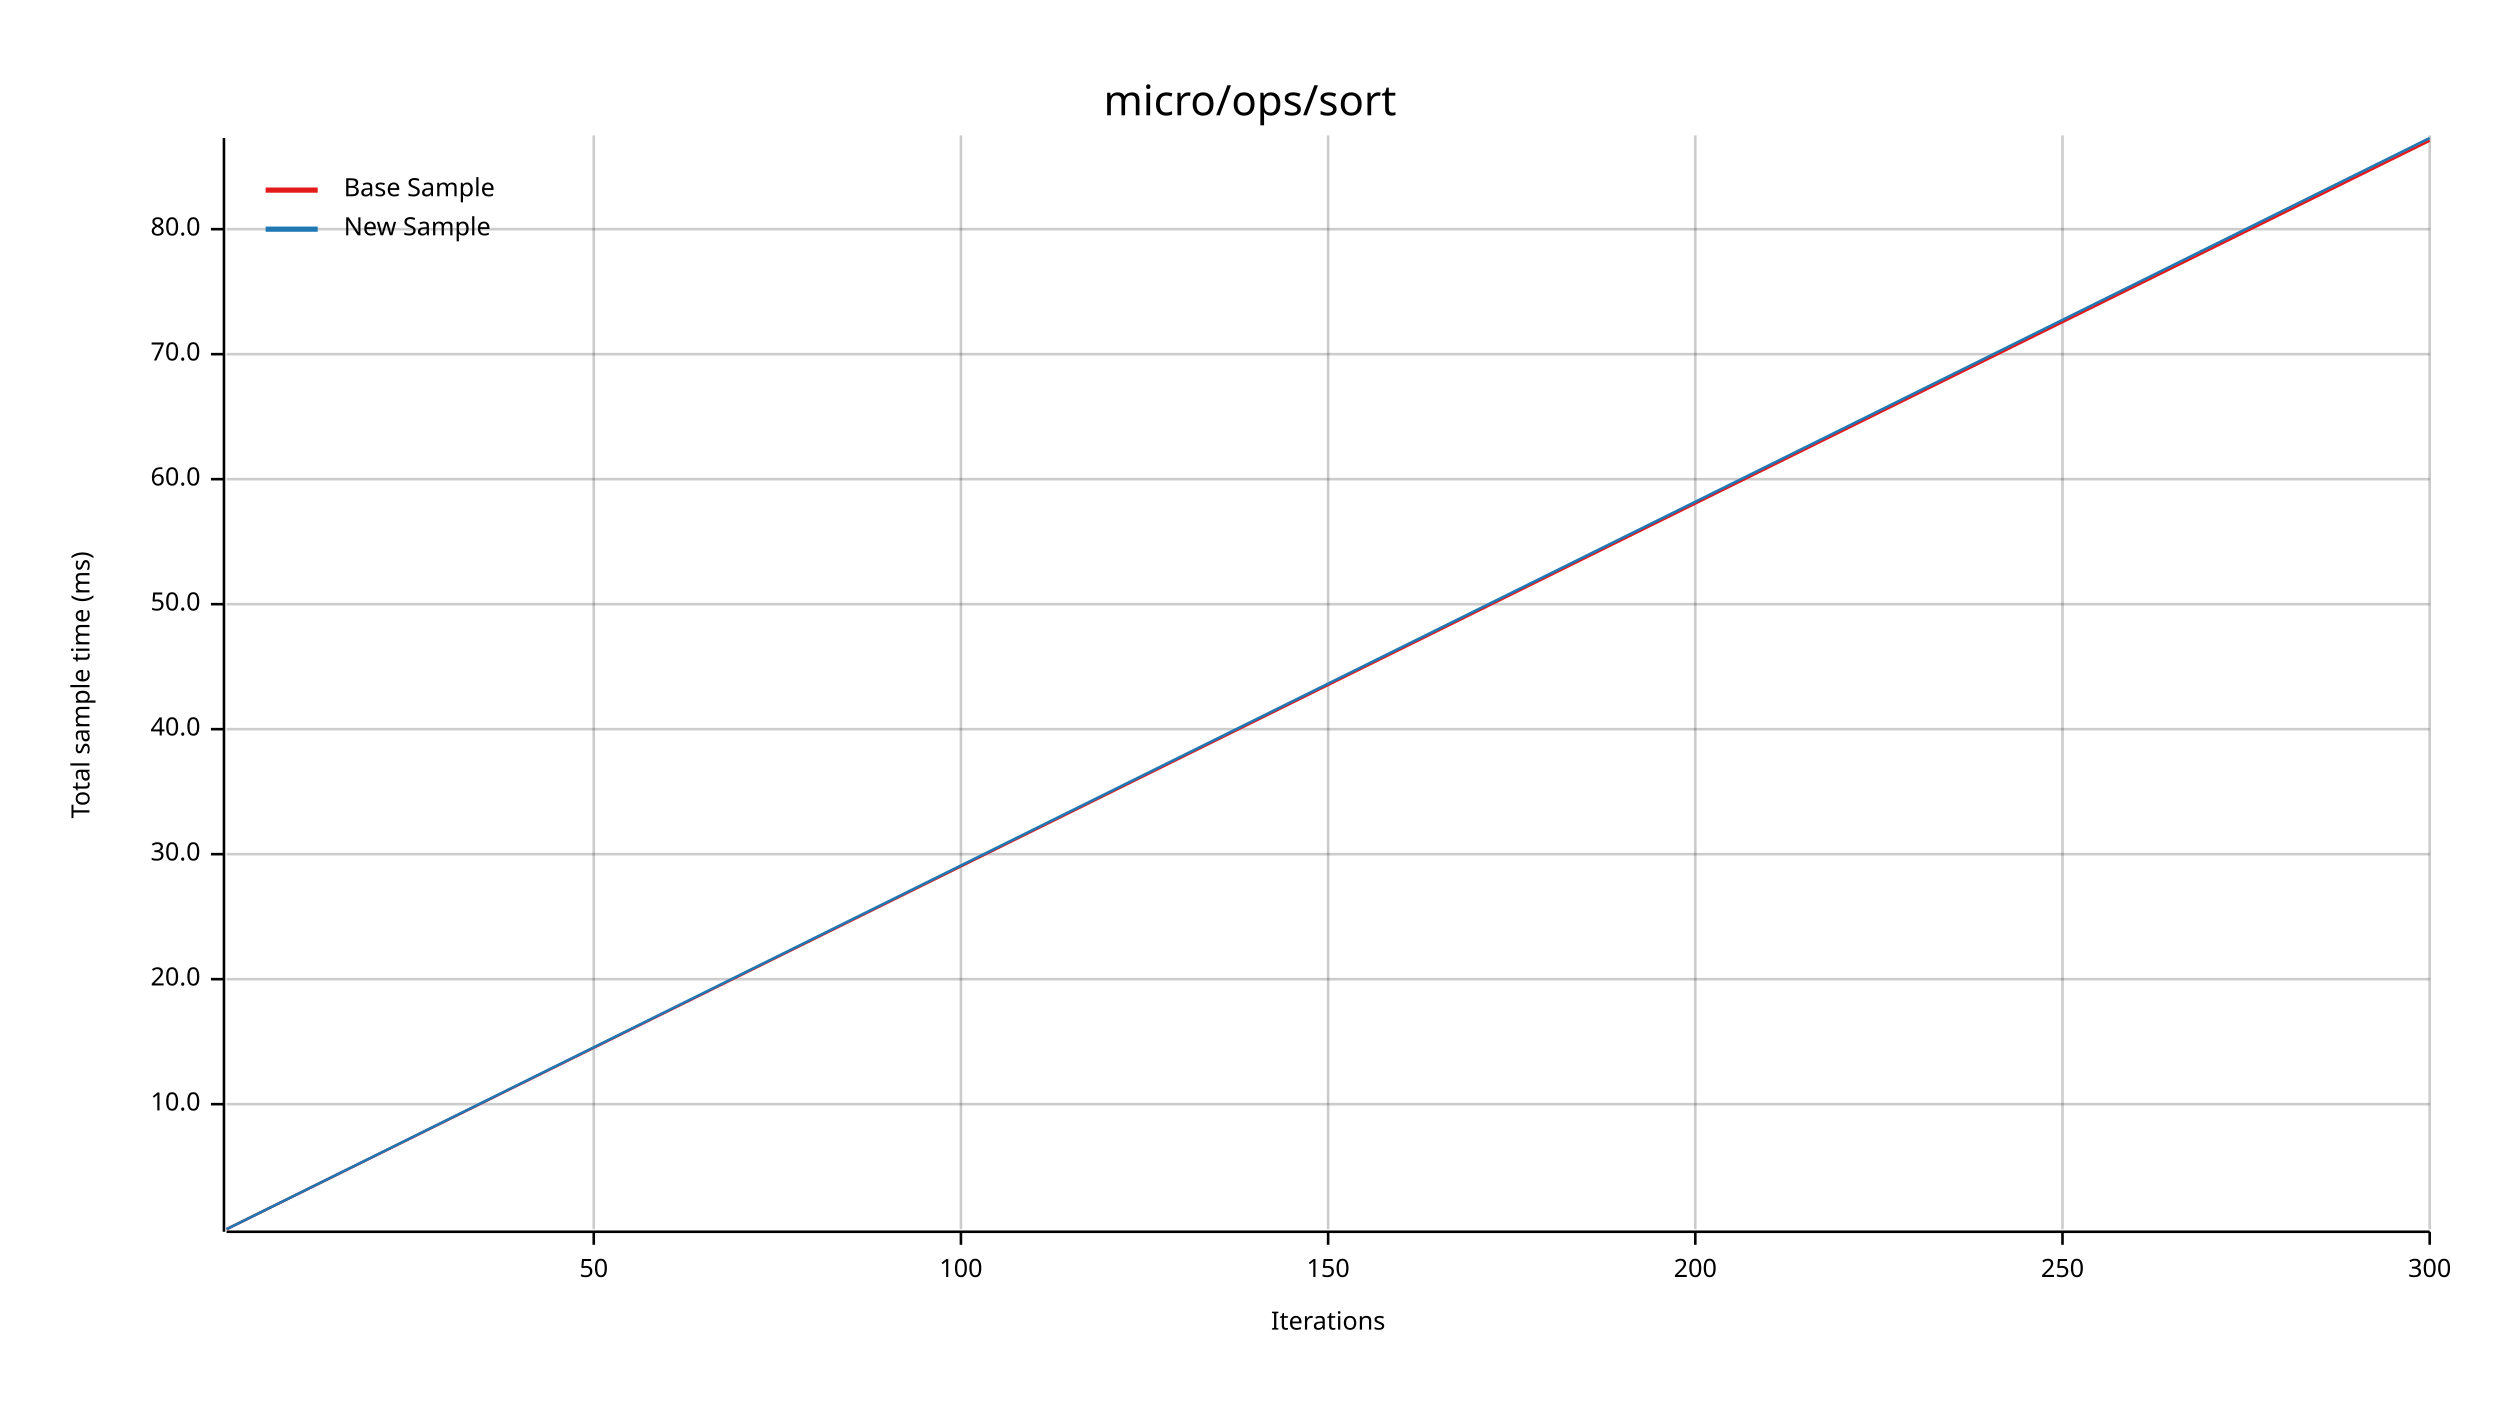
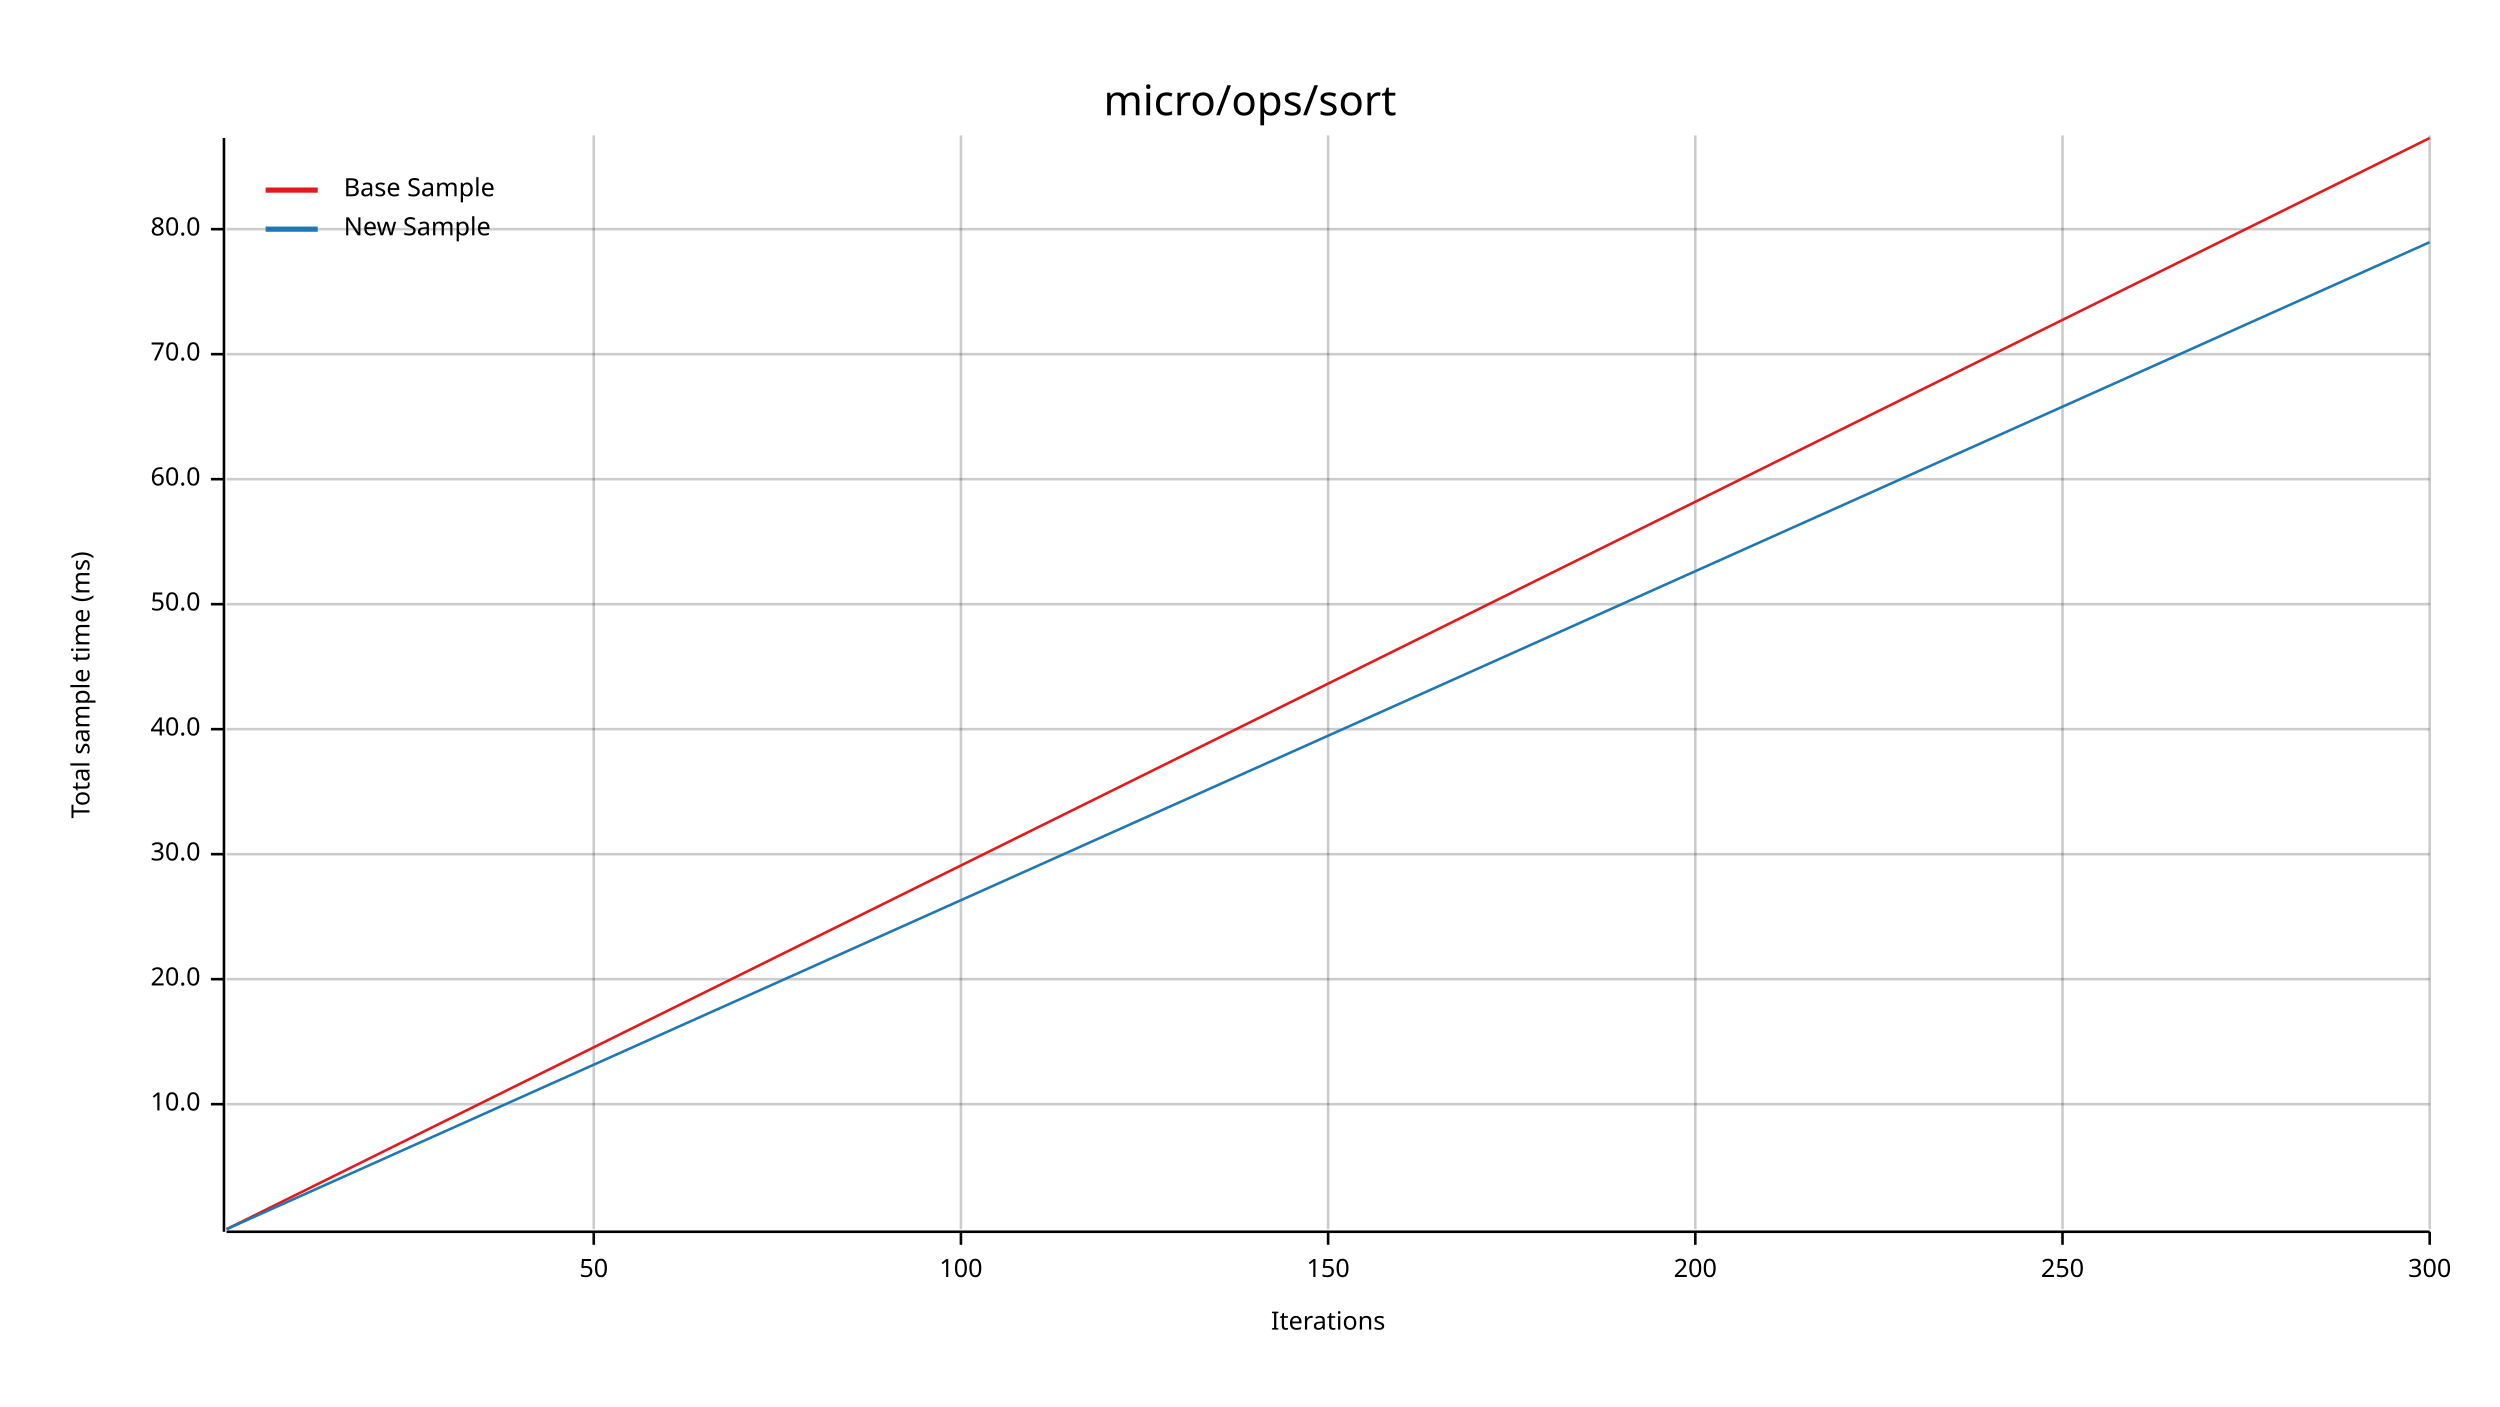
<svg xmlns="http://www.w3.org/2000/svg" width="960" height="540" viewBox="0 0 960 540">
  <text x="480" y="32" dy="0.76em" text-anchor="middle" font-family="sans-serif" font-size="16.129" opacity="1" fill="#000000">
micro/ops/sort
</text>
  <text x="27" y="263" dy="0.76em" text-anchor="middle" font-family="sans-serif" font-size="9.677" opacity="1" fill="#000000" transform="rotate(270, 27, 263)">
Total sample time (ms)
</text>
  <text x="510" y="513" dy="-0.5ex" text-anchor="middle" font-family="sans-serif" font-size="9.677" opacity="1" fill="#000000">
Iterations
</text>
  <line opacity="0.2" stroke="#000000" stroke-width="1" x1="228" y1="472" x2="228" y2="52" />
  <line opacity="0.2" stroke="#000000" stroke-width="1" x1="369" y1="472" x2="369" y2="52" />
  <line opacity="0.2" stroke="#000000" stroke-width="1" x1="510" y1="472" x2="510" y2="52" />
  <line opacity="0.2" stroke="#000000" stroke-width="1" x1="651" y1="472" x2="651" y2="52" />
  <line opacity="0.2" stroke="#000000" stroke-width="1" x1="792" y1="472" x2="792" y2="52" />
  <line opacity="0.2" stroke="#000000" stroke-width="1" x1="933" y1="472" x2="933" y2="52" />
  <line opacity="0.2" stroke="#000000" stroke-width="1" x1="87" y1="424" x2="933" y2="424" />
  <line opacity="0.2" stroke="#000000" stroke-width="1" x1="87" y1="376" x2="933" y2="376" />
  <line opacity="0.2" stroke="#000000" stroke-width="1" x1="87" y1="328" x2="933" y2="328" />
  <line opacity="0.2" stroke="#000000" stroke-width="1" x1="87" y1="280" x2="933" y2="280" />
  <line opacity="0.2" stroke="#000000" stroke-width="1" x1="87" y1="232" x2="933" y2="232" />
  <line opacity="0.2" stroke="#000000" stroke-width="1" x1="87" y1="184" x2="933" y2="184" />
  <line opacity="0.2" stroke="#000000" stroke-width="1" x1="87" y1="136" x2="933" y2="136" />
  <line opacity="0.2" stroke="#000000" stroke-width="1" x1="87" y1="88" x2="933" y2="88" />
  <polyline fill="none" opacity="1" stroke="#000000" stroke-width="1" points="86,53 86,473 " />
  <text x="77" y="424" dy="0.5ex" text-anchor="end" font-family="sans-serif" font-size="9.677" opacity="1" fill="#000000">
10.0
</text>
  <polyline fill="none" opacity="1" stroke="#000000" stroke-width="1" points="81,424 86,424 " />
  <text x="77" y="376" dy="0.5ex" text-anchor="end" font-family="sans-serif" font-size="9.677" opacity="1" fill="#000000">
20.0
</text>
  <polyline fill="none" opacity="1" stroke="#000000" stroke-width="1" points="81,376 86,376 " />
  <text x="77" y="328" dy="0.5ex" text-anchor="end" font-family="sans-serif" font-size="9.677" opacity="1" fill="#000000">
30.0
</text>
  <polyline fill="none" opacity="1" stroke="#000000" stroke-width="1" points="81,328 86,328 " />
  <text x="77" y="280" dy="0.5ex" text-anchor="end" font-family="sans-serif" font-size="9.677" opacity="1" fill="#000000">
40.0
</text>
  <polyline fill="none" opacity="1" stroke="#000000" stroke-width="1" points="81,280 86,280 " />
  <text x="77" y="232" dy="0.5ex" text-anchor="end" font-family="sans-serif" font-size="9.677" opacity="1" fill="#000000">
50.0
</text>
  <polyline fill="none" opacity="1" stroke="#000000" stroke-width="1" points="81,232 86,232 " />
  <text x="77" y="184" dy="0.5ex" text-anchor="end" font-family="sans-serif" font-size="9.677" opacity="1" fill="#000000">
60.0
</text>
  <polyline fill="none" opacity="1" stroke="#000000" stroke-width="1" points="81,184 86,184 " />
  <text x="77" y="136" dy="0.5ex" text-anchor="end" font-family="sans-serif" font-size="9.677" opacity="1" fill="#000000">
70.0
</text>
  <polyline fill="none" opacity="1" stroke="#000000" stroke-width="1" points="81,136 86,136 " />
  <text x="77" y="88" dy="0.5ex" text-anchor="end" font-family="sans-serif" font-size="9.677" opacity="1" fill="#000000">
80.0
</text>
  <polyline fill="none" opacity="1" stroke="#000000" stroke-width="1" points="81,88 86,88 " />
  <polyline fill="none" opacity="1" stroke="#000000" stroke-width="1" points="87,473 933,473 " />
  <text x="228" y="483" dy="0.76em" text-anchor="middle" font-family="sans-serif" font-size="9.677" opacity="1" fill="#000000">
50
</text>
  <polyline fill="none" opacity="1" stroke="#000000" stroke-width="1" points="228,473 228,478 " />
  <text x="369" y="483" dy="0.76em" text-anchor="middle" font-family="sans-serif" font-size="9.677" opacity="1" fill="#000000">
100
</text>
  <polyline fill="none" opacity="1" stroke="#000000" stroke-width="1" points="369,473 369,478 " />
  <text x="510" y="483" dy="0.76em" text-anchor="middle" font-family="sans-serif" font-size="9.677" opacity="1" fill="#000000">
150
</text>
  <polyline fill="none" opacity="1" stroke="#000000" stroke-width="1" points="510,473 510,478 " />
  <text x="651" y="483" dy="0.76em" text-anchor="middle" font-family="sans-serif" font-size="9.677" opacity="1" fill="#000000">
200
</text>
  <polyline fill="none" opacity="1" stroke="#000000" stroke-width="1" points="651,473 651,478 " />
  <text x="792" y="483" dy="0.76em" text-anchor="middle" font-family="sans-serif" font-size="9.677" opacity="1" fill="#000000">
250
</text>
  <polyline fill="none" opacity="1" stroke="#000000" stroke-width="1" points="792,473 792,478 " />
  <text x="933" y="483" dy="0.76em" text-anchor="middle" font-family="sans-serif" font-size="9.677" opacity="1" fill="#000000">
300
</text>
  <polyline fill="none" opacity="1" stroke="#000000" stroke-width="1" points="933,473 933,478 " />
-   <polyline fill="none" opacity="1" stroke="#E31A1C" stroke-width="1" points="87,472 933,54 " />
-   <polygon opacity="0.25" fill="#E31A1C" points="87,472 933,54 933,54 " />
-   <polyline fill="none" opacity="1" stroke="#1F78B4" stroke-width="1" points="87,472 933,53 " />
-   <polygon opacity="0.25" fill="#1F78B4" points="87,472 933,53 933,53 " />
+   <polyline fill="none" opacity="1" stroke="#E31A1C" stroke-width="1" points="87,472 933,53 " />
+   <polygon opacity="0.25" fill="#E31A1C" points="87,472 933,53 933,53 " />
+   <polyline fill="none" opacity="1" stroke="#1F78B4" stroke-width="1" points="87,472 933,93 " />
+   <polygon opacity="0.25" fill="#1F78B4" points="87,472 933,93 933,93 " />
  <text x="132" y="68" dy="0.76em" text-anchor="start" font-family="sans-serif" font-size="9.677" opacity="1" fill="#000000">
Base Sample
</text>
  <text x="132" y="83" dy="0.76em" text-anchor="start" font-family="sans-serif" font-size="9.677" opacity="1" fill="#000000">
New Sample
</text>
  <polyline fill="none" opacity="1" stroke="#E31A1C" stroke-width="2" points="102,73 122,73 " />
  <polyline fill="none" opacity="1" stroke="#1F78B4" stroke-width="2" points="102,88 122,88 " />
</svg>
